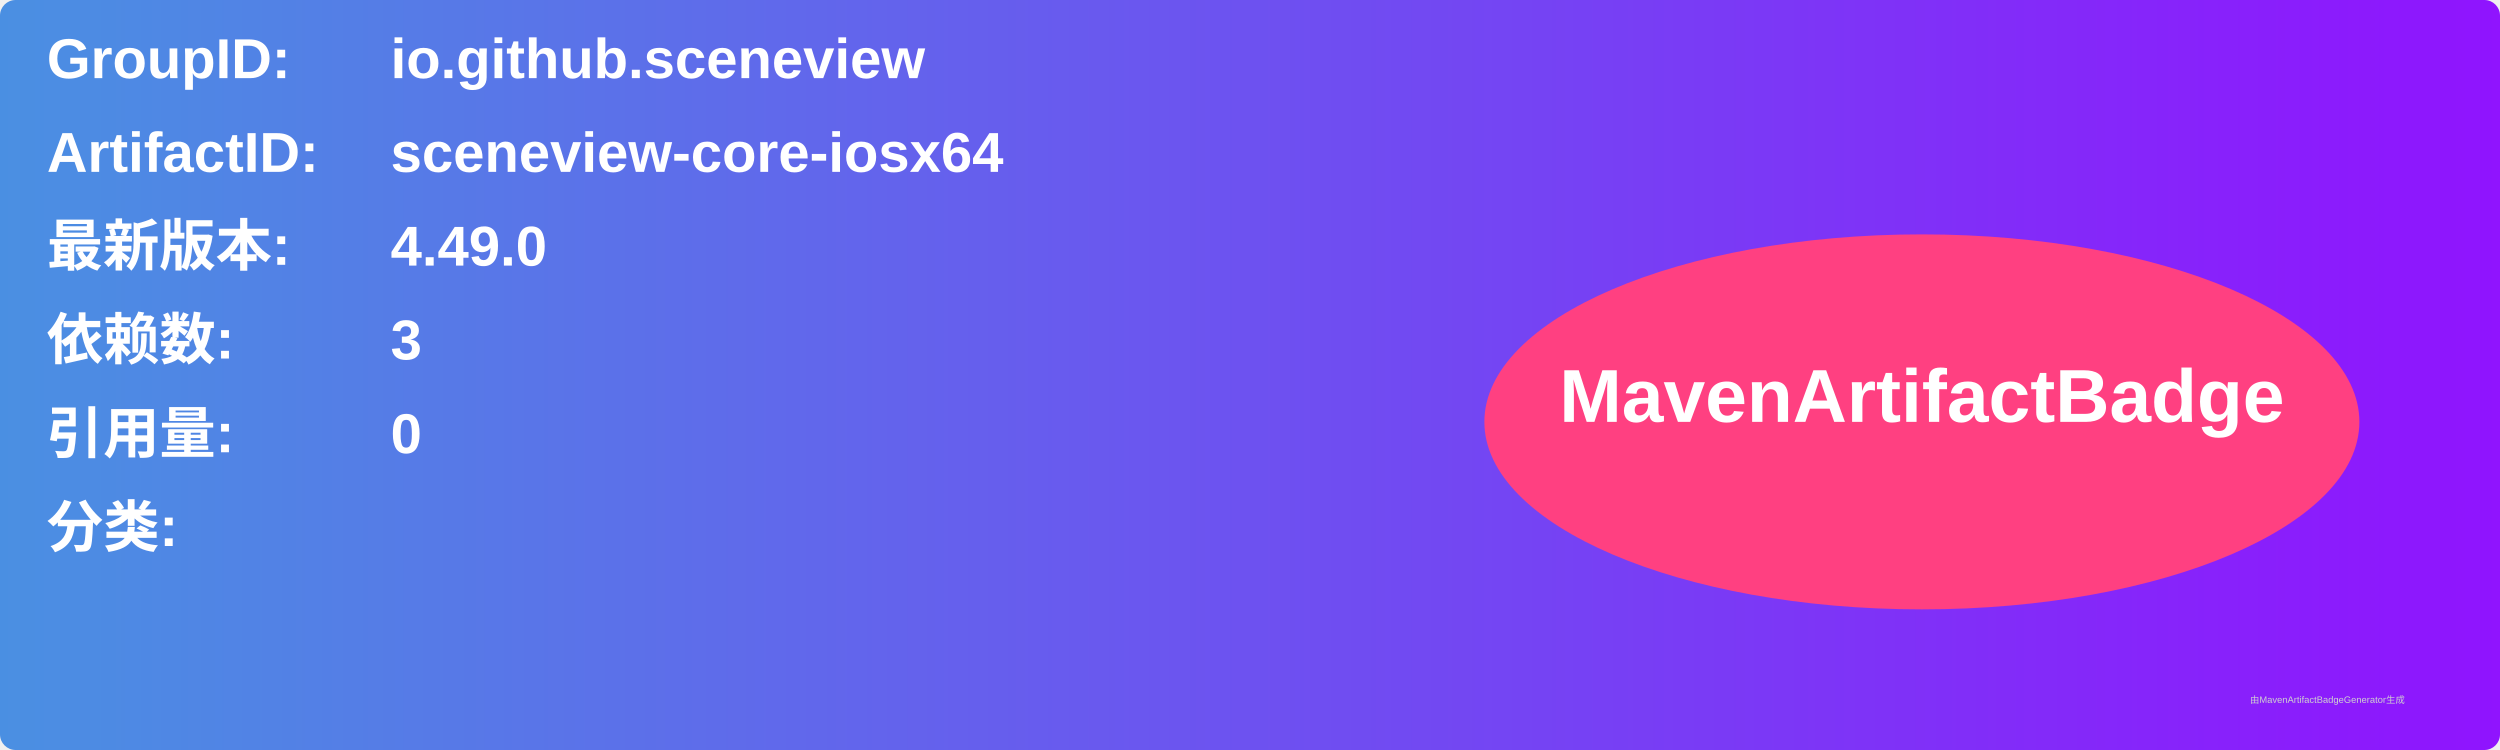
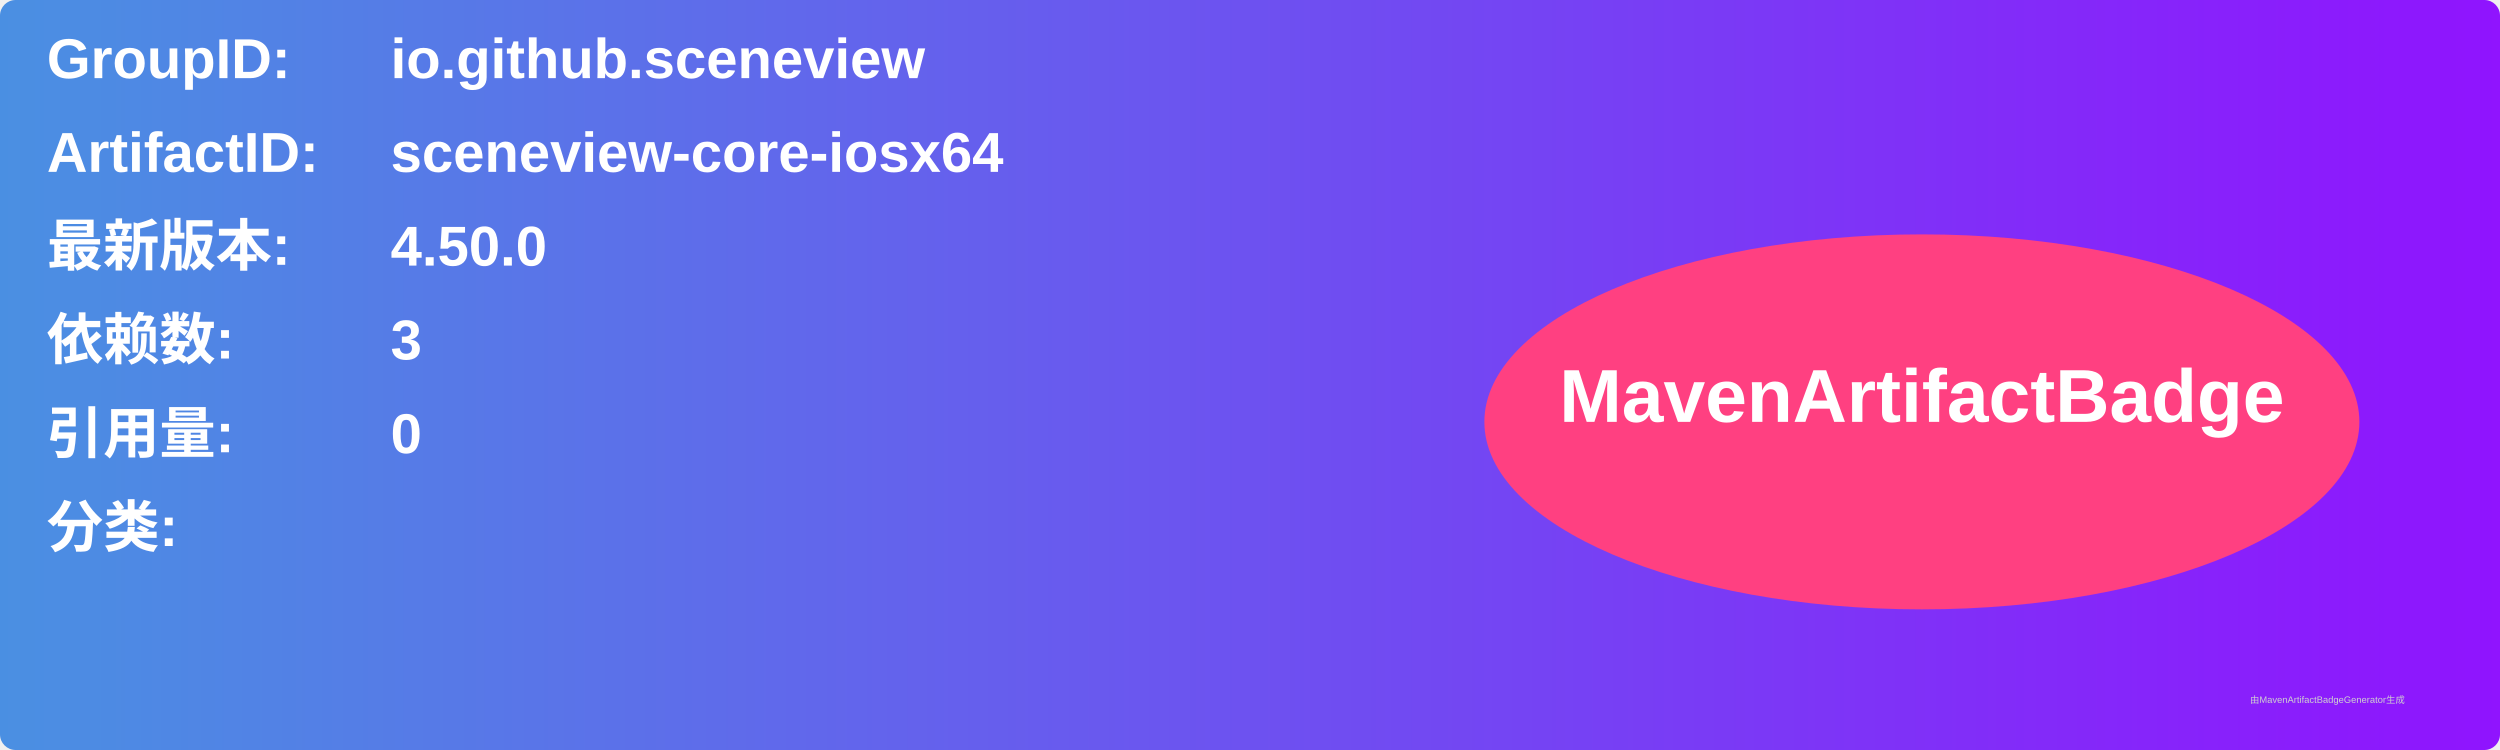
<svg xmlns="http://www.w3.org/2000/svg" width="800" height="240" viewBox="0 0 800 240">
  <linearGradient id="grad" x1="0%" y1="0%" x2="100%" y2="0%">
    <stop offset="0%" stop-color="#4a90e2" />
    <stop offset="100%" stop-color="#9013fe" />
  </linearGradient>
  <rect width="100%" height="100%" rx="5" ry="5" fill="url(#grad)" />
  <g transform="translate(15, 15)">
    <text x="0" y="10" font-family="Arial" font-size="18" fill="white" font-weight="bold" width="260">GroupID:</text>
    <text x="110" y="10" font-family="Arial" font-size="18" fill="white" font-weight="bold" width="460">io.github.sceneview</text>
    <text x="0" y="40" font-family="Arial" font-size="18" fill="white" font-weight="bold" width="260">ArtifactID:</text>
    <text x="110" y="40" font-family="Arial" font-size="18" fill="white" font-weight="bold" width="460">sceneview-core-iosx64</text>
    <text x="0" y="70" font-family="Arial" font-size="18" fill="white" font-weight="bold">最新版本:</text>
    <text x="110" y="70" font-family="Arial" font-size="18" fill="white" font-weight="bold">
-       <tspan font-weight="bold">4.49.0</tspan>
+       <tspan font-weight="bold">4.50.0</tspan>
    </text>
    <text x="0" y="100" font-family="Arial" font-size="18" fill="white" font-weight="bold">依赖数: </text>
    <text x="110" y="100" font-family="Arial" font-size="18" fill="white">
      <tspan font-weight="bold">3</tspan>
    </text>
    <text x="0" y="130" font-family="Arial" font-size="18" fill="white" font-weight="bold">引用量: </text>
    <text x="110" y="130" font-family="Arial" font-size="18" fill="white">
      <tspan font-weight="bold">0</tspan>
    </text>
    <text x="0" y="160" font-family="Arial" font-size="18" fill="white" font-weight="bold">分类:</text>
    <text x="10" y="190" font-family="Arial" font-size="10" fill="white">
      <tspan font-weight="bold" />
    </text>
    <ellipse cx="600" cy="120" rx="140" ry="60" fill="#ff4081" />
    <text x="600" y="120" text-anchor="middle" font-family="Arial" font-size="24" fill="white" font-weight="bold">MavenArtifactBadge</text>
  </g>
  <text x="720" y="225" font-family="Arial" font-size="3" fill="#d0d0d0">由MavenArtifactBadgeGenerator生成</text>
</svg>
